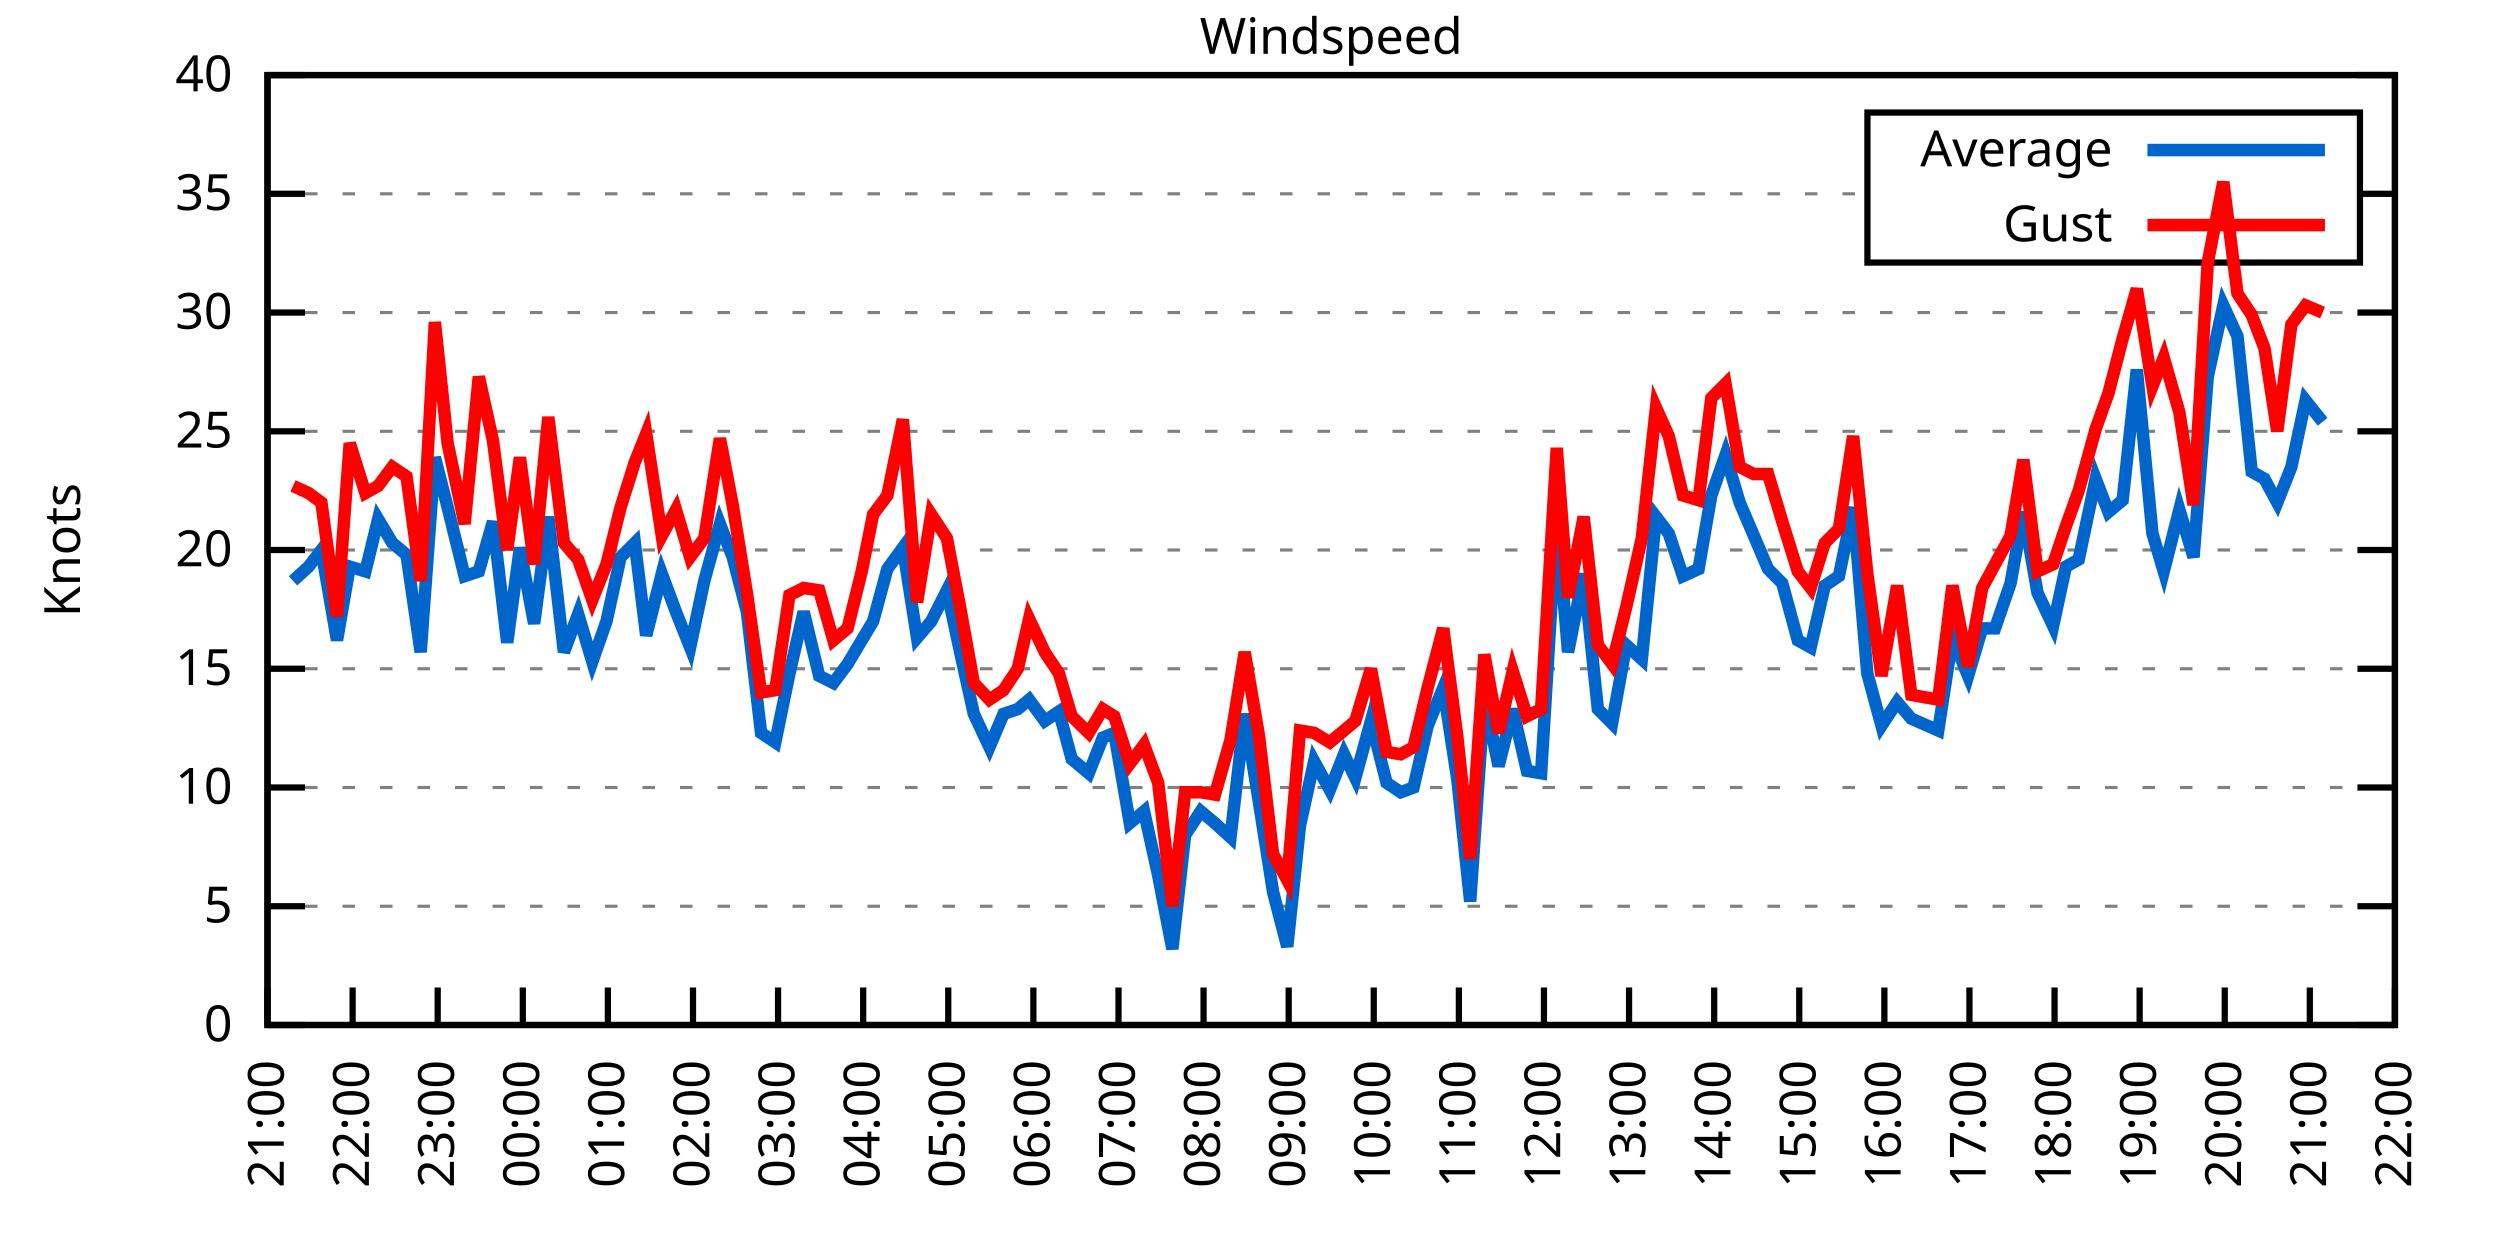
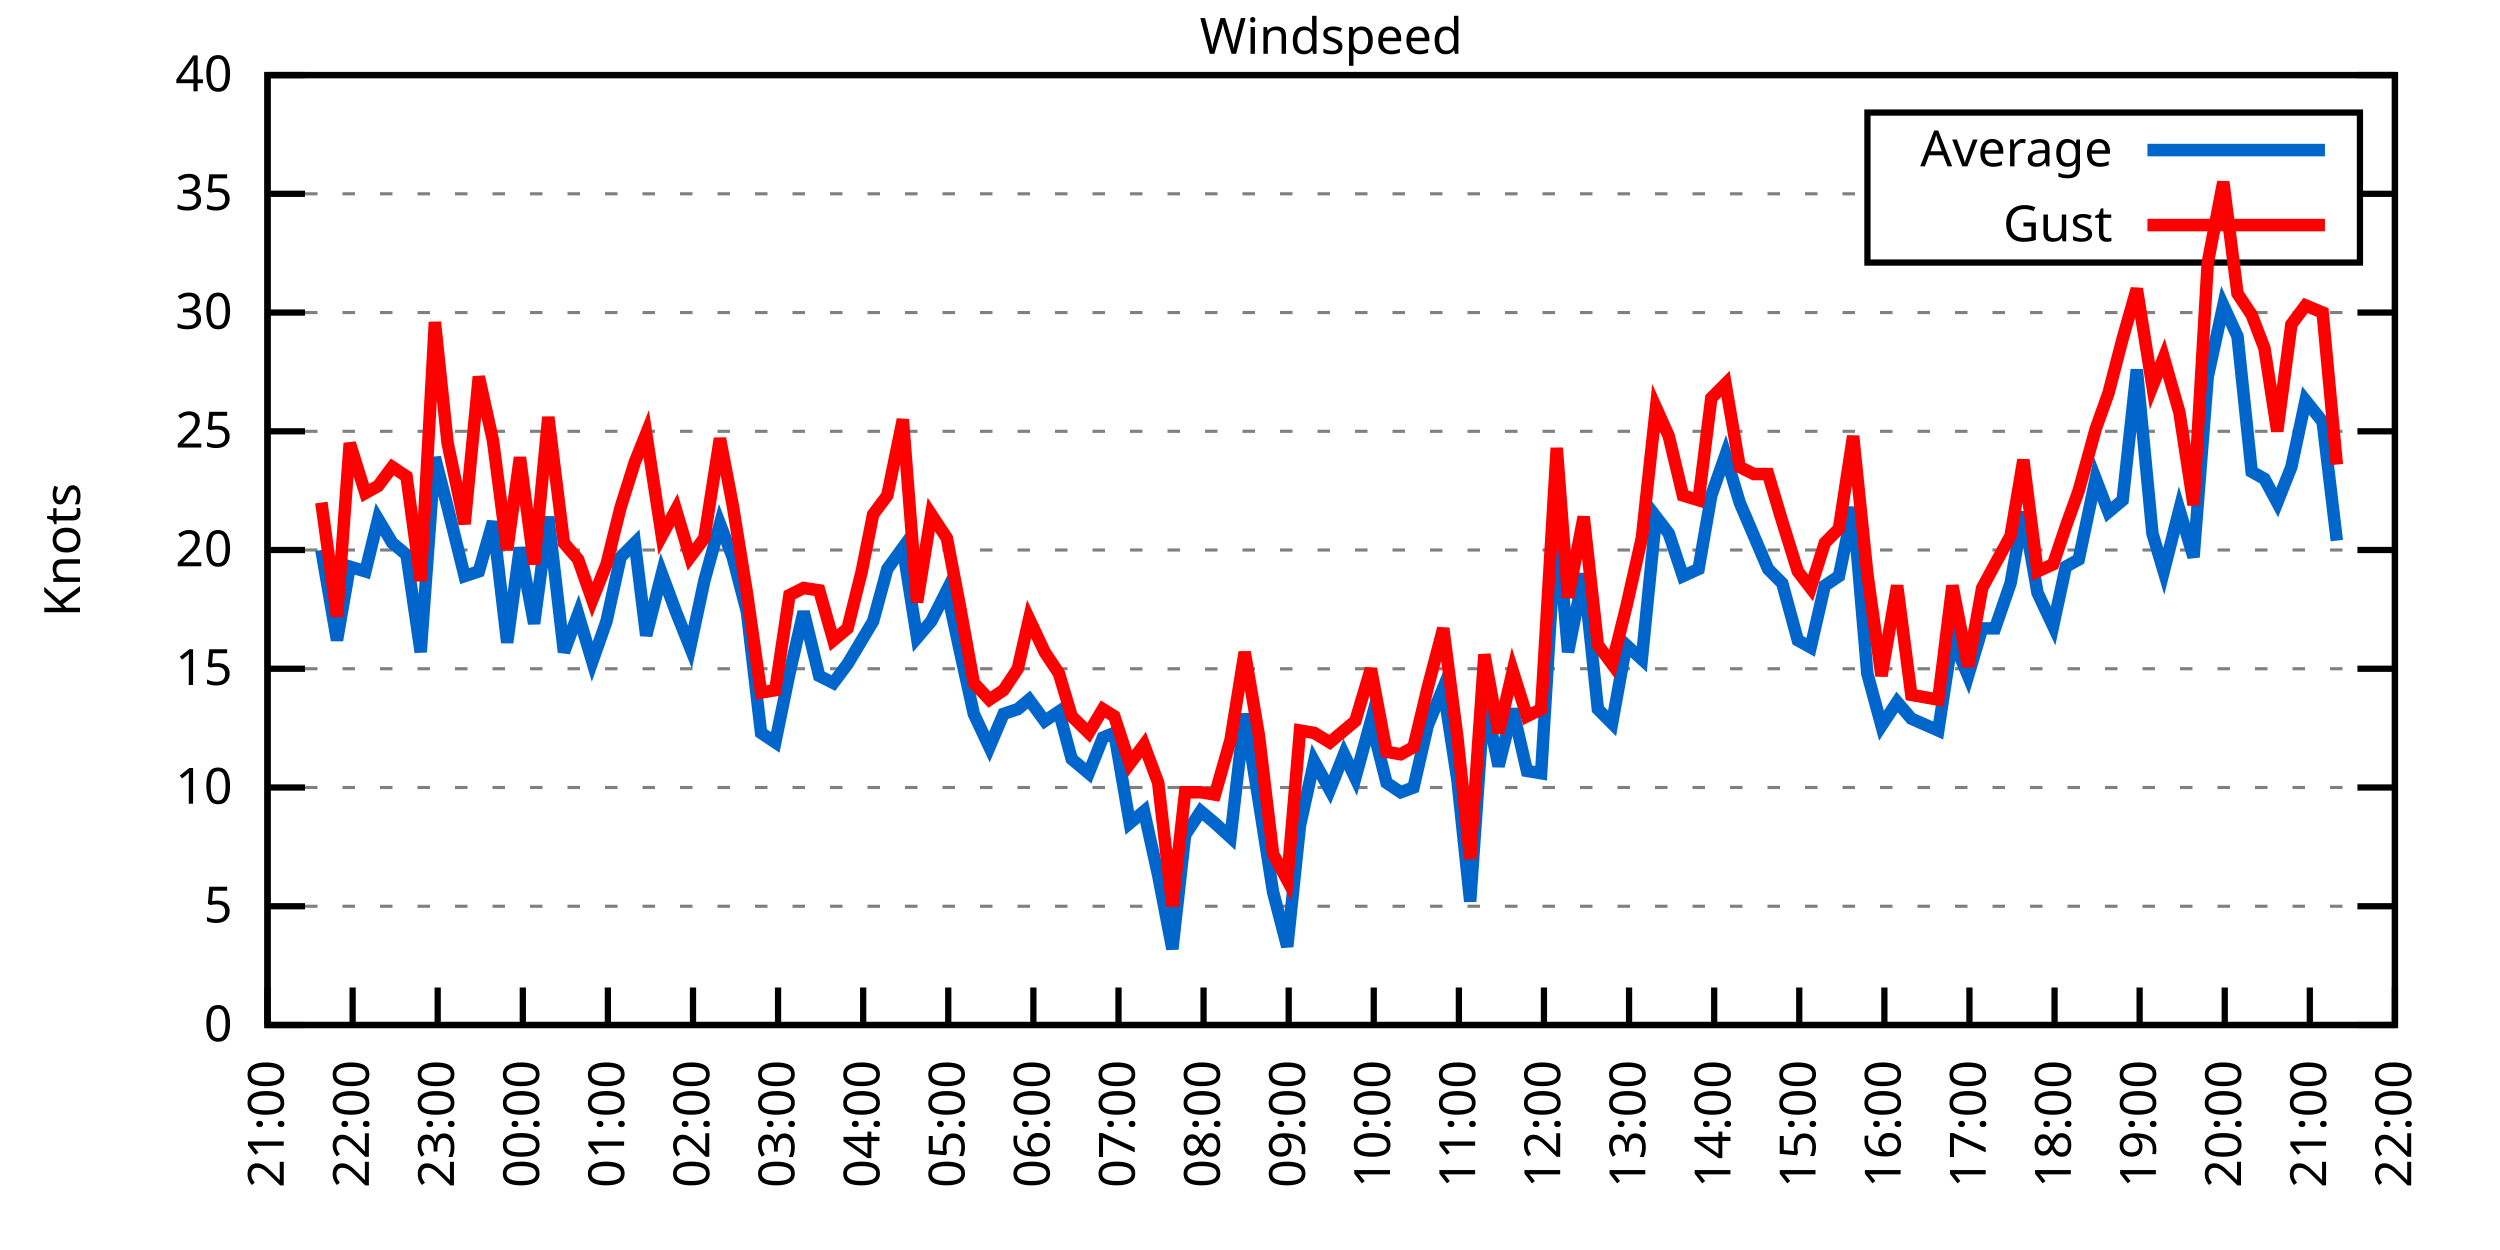
<svg xmlns="http://www.w3.org/2000/svg" xmlns:xlink="http://www.w3.org/1999/xlink" width="400" height="200" viewBox="0 0 400 200">
  <g id="gnuplot_canvas">
    <rect x="0" y="0" width="400" height="200" fill="none" />
    <defs>
      <circle id="gpDot" r="0.5" stroke-width="0.5" stroke="currentColor" />
      <path id="gpPt0" stroke-width="0.333" stroke="currentColor" d="M-1,0 h2 M0,-1 v2" />
      <path id="gpPt1" stroke-width="0.333" stroke="currentColor" d="M-1,-1 L1,1 M1,-1 L-1,1" />
      <path id="gpPt2" stroke-width="0.333" stroke="currentColor" d="M-1,0 L1,0 M0,-1 L0,1 M-1,-1 L1,1 M-1,1 L1,-1" />
      <rect id="gpPt3" stroke-width="0.333" stroke="currentColor" x="-1" y="-1" width="2" height="2" />
      <rect id="gpPt4" stroke-width="0.333" stroke="currentColor" fill="currentColor" x="-1" y="-1" width="2" height="2" />
      <circle id="gpPt5" stroke-width="0.333" stroke="currentColor" cx="0" cy="0" r="1" />
      <use xlink:href="#gpPt5" id="gpPt6" fill="currentColor" stroke="none" />
      <path id="gpPt7" stroke-width="0.333" stroke="currentColor" d="M0,-1.33 L-1.33,0.67 L1.33,0.67 z" />
      <use xlink:href="#gpPt7" id="gpPt8" fill="currentColor" stroke="none" />
      <use xlink:href="#gpPt7" id="gpPt9" stroke="currentColor" transform="rotate(180)" />
      <use xlink:href="#gpPt9" id="gpPt10" fill="currentColor" stroke="none" />
      <use xlink:href="#gpPt3" id="gpPt11" stroke="currentColor" transform="rotate(45)" />
      <use xlink:href="#gpPt11" id="gpPt12" fill="currentColor" stroke="none" />
      <path id="gpPt13" stroke-width="0.333" stroke="currentColor" d="M0,1.330 L1.265,0.411 L0.782,-1.067 L-0.782,-1.076 L-1.265,0.411 z" />
      <use xlink:href="#gpPt13" id="gpPt14" fill="currentColor" stroke="none" />
      <filter id="textbox" filterUnits="objectBoundingBox" x="0" y="0" height="1" width="1">
        <feFlood flood-color="white" flood-opacity="1" result="bgnd" />
        <feComposite in="SourceGraphic" in2="bgnd" operator="atop" />
      </filter>
      <filter id="greybox" filterUnits="objectBoundingBox" x="0" y="0" height="1" width="1">
        <feFlood flood-color="lightgrey" flood-opacity="1" result="grey" />
        <feComposite in="SourceGraphic" in2="grey" operator="atop" />
      </filter>
    </defs>
    <g fill="none" color="white" stroke="currentColor" stroke-width="1.00" stroke-linecap="butt" stroke-linejoin="miter">
</g>
    <g fill="none" color="black" stroke="currentColor" stroke-width="1.00" stroke-linecap="butt" stroke-linejoin="miter">
      <g stroke="none" shape-rendering="crispEdges">
        <polygon fill="rgb(255, 255, 255)" points="42.80,164.00 383.18,164.00 383.18,12.02 42.80,12.02 " />
      </g>
    </g>
    <g fill="none" color="black" stroke="currentColor" stroke-width="1.00" stroke-linecap="butt" stroke-linejoin="miter">
</g>
    <g fill="none" color="black" stroke="black" stroke-width="0.50" stroke-linecap="butt" stroke-linejoin="miter">
</g>
    <g fill="none" color="gray" stroke="currentColor" stroke-width="0.50" stroke-linecap="butt" stroke-linejoin="miter">
      <path stroke="gray" stroke-dasharray="2,4" class="gridline" d="M42.80,164.00 L383.19,164.00  " />
    </g>
    <g fill="none" color="gray" stroke="gray" stroke-width="1.00" stroke-linecap="butt" stroke-linejoin="miter">
</g>
    <g fill="none" color="black" stroke="currentColor" stroke-width="1.00" stroke-linecap="butt" stroke-linejoin="miter">
      <path stroke="black" d="M42.80,164.00 L48.80,164.00 M383.19,164.00 L377.19,164.00  " />
      <g transform="translate(37.20,166.60)" stroke="none" fill="black" font-family="Sans" font-size="8.00" text-anchor="end">
        <text>
          <tspan font-family="Sans"> 0</tspan>
        </text>
      </g>
    </g>
    <g fill="none" color="black" stroke="currentColor" stroke-width="1.00" stroke-linecap="butt" stroke-linejoin="miter">
</g>
    <g fill="none" color="black" stroke="black" stroke-width="0.50" stroke-linecap="butt" stroke-linejoin="miter">
</g>
    <g fill="none" color="gray" stroke="currentColor" stroke-width="0.50" stroke-linecap="butt" stroke-linejoin="miter">
      <path stroke="gray" stroke-dasharray="2,4" class="gridline" d="M42.80,145.00 L383.19,145.00  " />
    </g>
    <g fill="none" color="gray" stroke="gray" stroke-width="1.00" stroke-linecap="butt" stroke-linejoin="miter">
</g>
    <g fill="none" color="black" stroke="currentColor" stroke-width="1.00" stroke-linecap="butt" stroke-linejoin="miter">
      <path stroke="black" d="M42.80,145.00 L48.80,145.00 M383.19,145.00 L377.19,145.00  " />
      <g transform="translate(37.20,147.60)" stroke="none" fill="black" font-family="Sans" font-size="8.00" text-anchor="end">
        <text>
          <tspan font-family="Sans"> 5</tspan>
        </text>
      </g>
    </g>
    <g fill="none" color="black" stroke="currentColor" stroke-width="1.00" stroke-linecap="butt" stroke-linejoin="miter">
</g>
    <g fill="none" color="black" stroke="black" stroke-width="0.50" stroke-linecap="butt" stroke-linejoin="miter">
</g>
    <g fill="none" color="gray" stroke="currentColor" stroke-width="0.50" stroke-linecap="butt" stroke-linejoin="miter">
      <path stroke="gray" stroke-dasharray="2,4" class="gridline" d="M42.80,126.00 L383.19,126.00  " />
    </g>
    <g fill="none" color="gray" stroke="gray" stroke-width="1.00" stroke-linecap="butt" stroke-linejoin="miter">
</g>
    <g fill="none" color="black" stroke="currentColor" stroke-width="1.00" stroke-linecap="butt" stroke-linejoin="miter">
      <path stroke="black" d="M42.80,126.00 L48.80,126.00 M383.19,126.00 L377.19,126.00  " />
      <g transform="translate(37.20,128.60)" stroke="none" fill="black" font-family="Sans" font-size="8.00" text-anchor="end">
        <text>
          <tspan font-family="Sans"> 10</tspan>
        </text>
      </g>
    </g>
    <g fill="none" color="black" stroke="currentColor" stroke-width="1.00" stroke-linecap="butt" stroke-linejoin="miter">
</g>
    <g fill="none" color="black" stroke="black" stroke-width="0.50" stroke-linecap="butt" stroke-linejoin="miter">
</g>
    <g fill="none" color="gray" stroke="currentColor" stroke-width="0.50" stroke-linecap="butt" stroke-linejoin="miter">
      <path stroke="gray" stroke-dasharray="2,4" class="gridline" d="M42.80,107.00 L383.19,107.00  " />
    </g>
    <g fill="none" color="gray" stroke="gray" stroke-width="1.00" stroke-linecap="butt" stroke-linejoin="miter">
</g>
    <g fill="none" color="black" stroke="currentColor" stroke-width="1.00" stroke-linecap="butt" stroke-linejoin="miter">
      <path stroke="black" d="M42.80,107.00 L48.80,107.00 M383.19,107.00 L377.19,107.00  " />
      <g transform="translate(37.20,109.60)" stroke="none" fill="black" font-family="Sans" font-size="8.00" text-anchor="end">
        <text>
          <tspan font-family="Sans"> 15</tspan>
        </text>
      </g>
    </g>
    <g fill="none" color="black" stroke="currentColor" stroke-width="1.00" stroke-linecap="butt" stroke-linejoin="miter">
</g>
    <g fill="none" color="black" stroke="black" stroke-width="0.50" stroke-linecap="butt" stroke-linejoin="miter">
</g>
    <g fill="none" color="gray" stroke="currentColor" stroke-width="0.50" stroke-linecap="butt" stroke-linejoin="miter">
      <path stroke="gray" stroke-dasharray="2,4" class="gridline" d="M42.80,88.00 L383.19,88.00  " />
    </g>
    <g fill="none" color="gray" stroke="gray" stroke-width="1.00" stroke-linecap="butt" stroke-linejoin="miter">
</g>
    <g fill="none" color="black" stroke="currentColor" stroke-width="1.00" stroke-linecap="butt" stroke-linejoin="miter">
      <path stroke="black" d="M42.80,88.00 L48.80,88.00 M383.19,88.00 L377.19,88.00  " />
      <g transform="translate(37.20,90.60)" stroke="none" fill="black" font-family="Sans" font-size="8.00" text-anchor="end">
        <text>
          <tspan font-family="Sans"> 20</tspan>
        </text>
      </g>
    </g>
    <g fill="none" color="black" stroke="currentColor" stroke-width="1.00" stroke-linecap="butt" stroke-linejoin="miter">
</g>
    <g fill="none" color="black" stroke="black" stroke-width="0.50" stroke-linecap="butt" stroke-linejoin="miter">
</g>
    <g fill="none" color="gray" stroke="currentColor" stroke-width="0.50" stroke-linecap="butt" stroke-linejoin="miter">
      <path stroke="gray" stroke-dasharray="2,4" class="gridline" d="M42.80,69.01 L383.19,69.01  " />
    </g>
    <g fill="none" color="gray" stroke="gray" stroke-width="1.00" stroke-linecap="butt" stroke-linejoin="miter">
</g>
    <g fill="none" color="black" stroke="currentColor" stroke-width="1.00" stroke-linecap="butt" stroke-linejoin="miter">
      <path stroke="black" d="M42.80,69.01 L48.80,69.01 M383.19,69.01 L377.19,69.01  " />
      <g transform="translate(37.20,71.61)" stroke="none" fill="black" font-family="Sans" font-size="8.00" text-anchor="end">
        <text>
          <tspan font-family="Sans"> 25</tspan>
        </text>
      </g>
    </g>
    <g fill="none" color="black" stroke="currentColor" stroke-width="1.00" stroke-linecap="butt" stroke-linejoin="miter">
</g>
    <g fill="none" color="black" stroke="black" stroke-width="0.50" stroke-linecap="butt" stroke-linejoin="miter">
</g>
    <g fill="none" color="gray" stroke="currentColor" stroke-width="0.50" stroke-linecap="butt" stroke-linejoin="miter">
      <path stroke="gray" stroke-dasharray="2,4" class="gridline" d="M42.80,50.01 L383.19,50.01  " />
    </g>
    <g fill="none" color="gray" stroke="gray" stroke-width="1.00" stroke-linecap="butt" stroke-linejoin="miter">
</g>
    <g fill="none" color="black" stroke="currentColor" stroke-width="1.00" stroke-linecap="butt" stroke-linejoin="miter">
      <path stroke="black" d="M42.80,50.01 L48.80,50.01 M383.19,50.01 L377.19,50.01  " />
      <g transform="translate(37.20,52.61)" stroke="none" fill="black" font-family="Sans" font-size="8.00" text-anchor="end">
        <text>
          <tspan font-family="Sans"> 30</tspan>
        </text>
      </g>
    </g>
    <g fill="none" color="black" stroke="currentColor" stroke-width="1.00" stroke-linecap="butt" stroke-linejoin="miter">
</g>
    <g fill="none" color="black" stroke="black" stroke-width="0.50" stroke-linecap="butt" stroke-linejoin="miter">
</g>
    <g fill="none" color="gray" stroke="currentColor" stroke-width="0.50" stroke-linecap="butt" stroke-linejoin="miter">
      <path stroke="gray" stroke-dasharray="2,4" class="gridline" d="M42.80,31.01 L298.79,31.01 M377.59,31.01 L383.19,31.01  " />
    </g>
    <g fill="none" color="gray" stroke="gray" stroke-width="1.00" stroke-linecap="butt" stroke-linejoin="miter">
</g>
    <g fill="none" color="black" stroke="currentColor" stroke-width="1.00" stroke-linecap="butt" stroke-linejoin="miter">
      <path stroke="black" d="M42.80,31.01 L48.80,31.01 M383.19,31.01 L377.19,31.01  " />
      <g transform="translate(37.20,33.61)" stroke="none" fill="black" font-family="Sans" font-size="8.00" text-anchor="end">
        <text>
          <tspan font-family="Sans"> 35</tspan>
        </text>
      </g>
    </g>
    <g fill="none" color="black" stroke="currentColor" stroke-width="1.00" stroke-linecap="butt" stroke-linejoin="miter">
</g>
    <g fill="none" color="black" stroke="black" stroke-width="0.50" stroke-linecap="butt" stroke-linejoin="miter">
</g>
    <g fill="none" color="gray" stroke="currentColor" stroke-width="0.50" stroke-linecap="butt" stroke-linejoin="miter">
      <path stroke="gray" stroke-dasharray="2,4" class="gridline" d="M42.80,12.01 L383.19,12.01  " />
    </g>
    <g fill="none" color="gray" stroke="gray" stroke-width="1.00" stroke-linecap="butt" stroke-linejoin="miter">
</g>
    <g fill="none" color="black" stroke="currentColor" stroke-width="1.00" stroke-linecap="butt" stroke-linejoin="miter">
      <path stroke="black" d="M42.80,12.01 L48.80,12.01 M383.19,12.01 L377.19,12.01  " />
      <g transform="translate(37.20,14.61)" stroke="none" fill="black" font-family="Sans" font-size="8.00" text-anchor="end">
        <text>
          <tspan font-family="Sans"> 40</tspan>
        </text>
      </g>
    </g>
    <g fill="none" color="black" stroke="currentColor" stroke-width="1.00" stroke-linecap="butt" stroke-linejoin="miter">
      <path stroke="black" d="M42.80,164.00 L42.80,158.00  " />
      <g transform="translate(45.40,169.60) rotate(270.00)" stroke="none" fill="black" font-family="Sans" font-size="8.00" text-anchor="end">
        <text>
          <tspan font-family="Sans">21:00</tspan>
        </text>
      </g>
    </g>
    <g fill="none" color="black" stroke="currentColor" stroke-width="1.00" stroke-linecap="butt" stroke-linejoin="miter">
      <path stroke="black" d="M56.42,164.00 L56.42,158.00  " />
      <g transform="translate(59.02,169.60) rotate(270.00)" stroke="none" fill="black" font-family="Sans" font-size="8.00" text-anchor="end">
        <text>
          <tspan font-family="Sans">22:00</tspan>
        </text>
      </g>
    </g>
    <g fill="none" color="black" stroke="currentColor" stroke-width="1.00" stroke-linecap="butt" stroke-linejoin="miter">
      <path stroke="black" d="M70.03,164.00 L70.03,158.00  " />
      <g transform="translate(72.63,169.60) rotate(270.00)" stroke="none" fill="black" font-family="Sans" font-size="8.00" text-anchor="end">
        <text>
          <tspan font-family="Sans">23:00</tspan>
        </text>
      </g>
    </g>
    <g fill="none" color="black" stroke="currentColor" stroke-width="1.00" stroke-linecap="butt" stroke-linejoin="miter">
      <path stroke="black" d="M83.65,164.00 L83.65,158.00  " />
      <g transform="translate(86.25,169.60) rotate(270.00)" stroke="none" fill="black" font-family="Sans" font-size="8.00" text-anchor="end">
        <text>
          <tspan font-family="Sans">00:00</tspan>
        </text>
      </g>
    </g>
    <g fill="none" color="black" stroke="currentColor" stroke-width="1.00" stroke-linecap="butt" stroke-linejoin="miter">
      <path stroke="black" d="M97.26,164.00 L97.26,158.00  " />
      <g transform="translate(99.86,169.60) rotate(270.00)" stroke="none" fill="black" font-family="Sans" font-size="8.00" text-anchor="end">
        <text>
          <tspan font-family="Sans">01:00</tspan>
        </text>
      </g>
    </g>
    <g fill="none" color="black" stroke="currentColor" stroke-width="1.00" stroke-linecap="butt" stroke-linejoin="miter">
      <path stroke="black" d="M110.88,164.00 L110.88,158.00  " />
      <g transform="translate(113.48,169.60) rotate(270.00)" stroke="none" fill="black" font-family="Sans" font-size="8.00" text-anchor="end">
        <text>
          <tspan font-family="Sans">02:00</tspan>
        </text>
      </g>
    </g>
    <g fill="none" color="black" stroke="currentColor" stroke-width="1.00" stroke-linecap="butt" stroke-linejoin="miter">
      <path stroke="black" d="M124.49,164.00 L124.49,158.00  " />
      <g transform="translate(127.09,169.60) rotate(270.00)" stroke="none" fill="black" font-family="Sans" font-size="8.00" text-anchor="end">
        <text>
          <tspan font-family="Sans">03:00</tspan>
        </text>
      </g>
    </g>
    <g fill="none" color="black" stroke="currentColor" stroke-width="1.00" stroke-linecap="butt" stroke-linejoin="miter">
      <path stroke="black" d="M138.11,164.00 L138.11,158.00  " />
      <g transform="translate(140.71,169.60) rotate(270.00)" stroke="none" fill="black" font-family="Sans" font-size="8.00" text-anchor="end">
        <text>
          <tspan font-family="Sans">04:00</tspan>
        </text>
      </g>
    </g>
    <g fill="none" color="black" stroke="currentColor" stroke-width="1.00" stroke-linecap="butt" stroke-linejoin="miter">
      <path stroke="black" d="M151.72,164.00 L151.72,158.00  " />
      <g transform="translate(154.32,169.60) rotate(270.00)" stroke="none" fill="black" font-family="Sans" font-size="8.00" text-anchor="end">
        <text>
          <tspan font-family="Sans">05:00</tspan>
        </text>
      </g>
    </g>
    <g fill="none" color="black" stroke="currentColor" stroke-width="1.00" stroke-linecap="butt" stroke-linejoin="miter">
      <path stroke="black" d="M165.34,164.00 L165.34,158.00  " />
      <g transform="translate(167.94,169.60) rotate(270.00)" stroke="none" fill="black" font-family="Sans" font-size="8.00" text-anchor="end">
        <text>
          <tspan font-family="Sans">06:00</tspan>
        </text>
      </g>
    </g>
    <g fill="none" color="black" stroke="currentColor" stroke-width="1.00" stroke-linecap="butt" stroke-linejoin="miter">
      <path stroke="black" d="M178.96,164.00 L178.96,158.00  " />
      <g transform="translate(181.56,169.60) rotate(270.00)" stroke="none" fill="black" font-family="Sans" font-size="8.00" text-anchor="end">
        <text>
          <tspan font-family="Sans">07:00</tspan>
        </text>
      </g>
    </g>
    <g fill="none" color="black" stroke="currentColor" stroke-width="1.00" stroke-linecap="butt" stroke-linejoin="miter">
      <path stroke="black" d="M192.57,164.00 L192.57,158.00  " />
      <g transform="translate(195.17,169.60) rotate(270.00)" stroke="none" fill="black" font-family="Sans" font-size="8.00" text-anchor="end">
        <text>
          <tspan font-family="Sans">08:00</tspan>
        </text>
      </g>
    </g>
    <g fill="none" color="black" stroke="currentColor" stroke-width="1.00" stroke-linecap="butt" stroke-linejoin="miter">
      <path stroke="black" d="M206.19,164.00 L206.19,158.00  " />
      <g transform="translate(208.79,169.60) rotate(270.00)" stroke="none" fill="black" font-family="Sans" font-size="8.00" text-anchor="end">
        <text>
          <tspan font-family="Sans">09:00</tspan>
        </text>
      </g>
    </g>
    <g fill="none" color="black" stroke="currentColor" stroke-width="1.00" stroke-linecap="butt" stroke-linejoin="miter">
      <path stroke="black" d="M219.80,164.00 L219.80,158.00  " />
      <g transform="translate(222.40,169.60) rotate(270.00)" stroke="none" fill="black" font-family="Sans" font-size="8.00" text-anchor="end">
        <text>
          <tspan font-family="Sans">10:00</tspan>
        </text>
      </g>
    </g>
    <g fill="none" color="black" stroke="currentColor" stroke-width="1.00" stroke-linecap="butt" stroke-linejoin="miter">
      <path stroke="black" d="M233.42,164.00 L233.42,158.00  " />
      <g transform="translate(236.02,169.60) rotate(270.00)" stroke="none" fill="black" font-family="Sans" font-size="8.00" text-anchor="end">
        <text>
          <tspan font-family="Sans">11:00</tspan>
        </text>
      </g>
    </g>
    <g fill="none" color="black" stroke="currentColor" stroke-width="1.00" stroke-linecap="butt" stroke-linejoin="miter">
      <path stroke="black" d="M247.03,164.00 L247.03,158.00  " />
      <g transform="translate(249.63,169.60) rotate(270.00)" stroke="none" fill="black" font-family="Sans" font-size="8.00" text-anchor="end">
        <text>
          <tspan font-family="Sans">12:00</tspan>
        </text>
      </g>
    </g>
    <g fill="none" color="black" stroke="currentColor" stroke-width="1.00" stroke-linecap="butt" stroke-linejoin="miter">
      <path stroke="black" d="M260.65,164.00 L260.65,158.00  " />
      <g transform="translate(263.25,169.60) rotate(270.00)" stroke="none" fill="black" font-family="Sans" font-size="8.00" text-anchor="end">
        <text>
          <tspan font-family="Sans">13:00</tspan>
        </text>
      </g>
    </g>
    <g fill="none" color="black" stroke="currentColor" stroke-width="1.00" stroke-linecap="butt" stroke-linejoin="miter">
      <path stroke="black" d="M274.27,164.00 L274.27,158.00  " />
      <g transform="translate(276.87,169.60) rotate(270.00)" stroke="none" fill="black" font-family="Sans" font-size="8.00" text-anchor="end">
        <text>
          <tspan font-family="Sans">14:00</tspan>
        </text>
      </g>
    </g>
    <g fill="none" color="black" stroke="currentColor" stroke-width="1.00" stroke-linecap="butt" stroke-linejoin="miter">
      <path stroke="black" d="M287.88,164.00 L287.88,158.00  " />
      <g transform="translate(290.48,169.60) rotate(270.00)" stroke="none" fill="black" font-family="Sans" font-size="8.00" text-anchor="end">
        <text>
          <tspan font-family="Sans">15:00</tspan>
        </text>
      </g>
    </g>
    <g fill="none" color="black" stroke="currentColor" stroke-width="1.00" stroke-linecap="butt" stroke-linejoin="miter">
      <path stroke="black" d="M301.50,164.00 L301.50,158.00  " />
      <g transform="translate(304.10,169.60) rotate(270.00)" stroke="none" fill="black" font-family="Sans" font-size="8.00" text-anchor="end">
        <text>
          <tspan font-family="Sans">16:00</tspan>
        </text>
      </g>
    </g>
    <g fill="none" color="black" stroke="currentColor" stroke-width="1.00" stroke-linecap="butt" stroke-linejoin="miter">
      <path stroke="black" d="M315.11,164.00 L315.11,158.00  " />
      <g transform="translate(317.71,169.60) rotate(270.00)" stroke="none" fill="black" font-family="Sans" font-size="8.00" text-anchor="end">
        <text>
          <tspan font-family="Sans">17:00</tspan>
        </text>
      </g>
    </g>
    <g fill="none" color="black" stroke="currentColor" stroke-width="1.00" stroke-linecap="butt" stroke-linejoin="miter">
      <path stroke="black" d="M328.73,164.00 L328.73,158.00  " />
      <g transform="translate(331.33,169.60) rotate(270.00)" stroke="none" fill="black" font-family="Sans" font-size="8.00" text-anchor="end">
        <text>
          <tspan font-family="Sans">18:00</tspan>
        </text>
      </g>
    </g>
    <g fill="none" color="black" stroke="currentColor" stroke-width="1.00" stroke-linecap="butt" stroke-linejoin="miter">
      <path stroke="black" d="M342.34,164.00 L342.34,158.00  " />
      <g transform="translate(344.94,169.60) rotate(270.00)" stroke="none" fill="black" font-family="Sans" font-size="8.00" text-anchor="end">
        <text>
          <tspan font-family="Sans">19:00</tspan>
        </text>
      </g>
    </g>
    <g fill="none" color="black" stroke="currentColor" stroke-width="1.00" stroke-linecap="butt" stroke-linejoin="miter">
      <path stroke="black" d="M355.96,164.00 L355.96,158.00  " />
      <g transform="translate(358.56,169.60) rotate(270.00)" stroke="none" fill="black" font-family="Sans" font-size="8.00" text-anchor="end">
        <text>
          <tspan font-family="Sans">20:00</tspan>
        </text>
      </g>
    </g>
    <g fill="none" color="black" stroke="currentColor" stroke-width="1.00" stroke-linecap="butt" stroke-linejoin="miter">
      <path stroke="black" d="M369.57,164.00 L369.57,158.00  " />
      <g transform="translate(372.17,169.60) rotate(270.00)" stroke="none" fill="black" font-family="Sans" font-size="8.00" text-anchor="end">
        <text>
          <tspan font-family="Sans">21:00</tspan>
        </text>
      </g>
    </g>
    <g fill="none" color="black" stroke="currentColor" stroke-width="1.00" stroke-linecap="butt" stroke-linejoin="miter">
      <path stroke="black" d="M383.19,164.00 L383.19,158.00  " />
      <g transform="translate(385.79,169.60) rotate(270.00)" stroke="none" fill="black" font-family="Sans" font-size="8.00" text-anchor="end">
        <text>
          <tspan font-family="Sans">22:00</tspan>
        </text>
      </g>
    </g>
    <g fill="none" color="black" stroke="currentColor" stroke-width="1.00" stroke-linecap="butt" stroke-linejoin="miter">
</g>
    <g fill="none" color="black" stroke="currentColor" stroke-width="1.00" stroke-linecap="butt" stroke-linejoin="miter">
      <path stroke="black" d="M42.80,12.01 L42.80,164.00 L383.19,164.00 L383.19,12.01 L42.80,12.01 Z  " />
    </g>
    <g fill="none" color="black" stroke="currentColor" stroke-width="1.00" stroke-linecap="butt" stroke-linejoin="miter">
</g>
    <g fill="none" color="black" stroke="currentColor" stroke-width="1.00" stroke-linecap="butt" stroke-linejoin="miter">
      <path stroke="black" d="M298.79,42.01 L298.79,18.01 L377.59,18.01 L377.59,42.01 L298.79,42.01 Z  " />
    </g>
    <g id="Windspeed_plot_1">
      <g fill="none" color="white" stroke="black" stroke-width="2.00" stroke-linecap="butt" stroke-linejoin="miter">
</g>
      <g fill="none" color="black" stroke="currentColor" stroke-width="2.00" stroke-linecap="butt" stroke-linejoin="miter">
        <g transform="translate(337.99,26.61)" stroke="none" fill="black" font-family="Sans" font-size="8.00" text-anchor="end">
          <text>
            <tspan font-family="Sans">Average</tspan>
          </text>
        </g>
      </g>
      <g fill="none" color="black" stroke="currentColor" stroke-width="2.00" stroke-linecap="butt" stroke-linejoin="miter">
-         <path stroke="rgb(  0, 102, 204)" d="M343.59,24.01 L371.99,24.01 M46.88,92.94 L49.38,90.66 L51.42,88.00 L53.92,102.44 L55.96,90.66 L58.46,91.42   L60.50,83.07 L62.77,86.87 L65.04,88.76 L67.31,104.34 L69.58,73.19 L71.62,81.17 L74.34,92.18 L76.61,91.42   L78.88,83.45 L81.15,102.82 L83.19,87.63 L85.46,99.78 L87.73,82.69 L90.23,104.34 L92.50,98.26 L94.77,105.86   L97.04,99.40 L99.30,89.14 L101.57,86.87 L103.39,101.68 L105.89,91.80 L108.15,97.88 L110.42,103.58 L112.69,92.94   L115.19,83.83 L117.23,89.14 L119.50,97.88 L121.77,117.26 L124.04,118.78 L126.31,107.76 L128.58,97.88 L131.07,108.14   L133.34,109.28 L135.61,106.24 L137.88,102.44 L139.70,99.40 L141.97,91.04 L144.46,87.63 L146.73,102.06 L149.00,99.40   L151.50,94.46 L153.54,103.96 L155.81,114.22 L158.31,119.54 L160.57,114.22 L162.84,113.46 L164.66,111.94 L167.16,115.36   L169.43,113.84 L171.47,121.44 L174.19,123.72 L176.46,118.02 L178.28,117.26 L180.77,131.70 L183.04,129.80 L185.31,140.06   L187.58,151.84 L189.62,133.60 L192.12,129.80 L194.39,131.70 L196.88,133.98 L199.15,114.22 L201.42,128.28 L203.69,142.72   L205.96,151.46 L208.00,132.08 L210.27,121.82 L212.77,126.38 L215.04,120.68 L216.85,124.48 L219.35,115.36 L221.85,125.24   L224.11,126.76 L226.16,126.00 L228.43,116.12 L230.92,110.04 L233.19,124.86 L235.23,144.24 L237.50,111.56 L239.77,122.58   L242.04,113.46 L244.31,123.34 L246.58,123.72 L249.08,82.69 L250.89,104.34 L253.39,91.80 L255.66,113.46 L257.93,115.74   L260.20,103.20 L262.69,105.48 L264.96,82.69 L267.00,85.35 L269.27,92.18 L271.77,91.04 L273.81,79.27 L276.08,72.81   L278.35,80.41 L280.62,85.73 L282.89,91.04 L285.16,93.32 L287.65,102.44 L289.70,103.58 L291.97,93.70 L294.23,92.18   L296.50,81.17 L298.77,107.76 L301.04,116.12 L303.54,112.32 L305.81,114.98 L310.12,116.88 L312.39,102.06 L314.89,108.14   L317.15,100.54 L319.20,100.54 L321.69,93.32 L323.74,81.93 L326.00,94.84 L328.50,100.16 L330.54,90.66 L332.59,89.52   L335.31,76.61 L337.35,81.93 L339.62,80.03 L341.89,59.13 L344.39,85.35 L346.20,91.42 L348.70,81.55 L350.97,89.14   L353.24,60.27 L355.73,48.87 L358.00,53.81 L360.27,75.47 L362.31,76.61 L364.36,80.41 L366.62,74.71 L368.89,64.07   L371.62,67.49  " />
+         <path stroke="rgb(  0, 102, 204)" d="M343.59,24.01 L371.99,24.01 M51.42,88.00 L53.92,102.44 L55.96,90.66 L58.46,91.42 L60.50,83.07 L62.77,86.87   L65.04,88.76 L67.31,104.34 L69.58,73.19 L71.62,81.17 L74.34,92.18 L76.61,91.42 L78.88,83.45 L81.15,102.82   L83.19,87.63 L85.46,99.78 L87.73,82.69 L90.23,104.34 L92.50,98.26 L94.77,105.86 L97.04,99.40 L99.30,89.14   L101.57,86.87 L103.39,101.68 L105.89,91.80 L108.15,97.88 L110.42,103.58 L112.69,92.94 L115.19,83.83 L117.23,89.14   L119.50,97.88 L121.77,117.26 L124.04,118.78 L126.31,107.76 L128.58,97.88 L131.07,108.14 L133.34,109.28 L135.61,106.24   L137.88,102.44 L139.70,99.40 L141.97,91.04 L144.46,87.63 L146.73,102.06 L149.00,99.40 L151.50,94.46 L153.54,103.96   L155.81,114.22 L158.31,119.54 L160.57,114.22 L162.84,113.46 L164.66,111.94 L167.16,115.36 L169.43,113.84 L171.47,121.44   L174.19,123.72 L176.46,118.02 L178.28,117.26 L180.77,131.70 L183.04,129.80 L185.31,140.06 L187.58,151.84 L189.62,133.60   L192.12,129.80 L194.39,131.70 L196.88,133.98 L199.15,114.22 L201.42,128.28 L203.69,142.72 L205.96,151.46 L208.00,132.08   L210.27,121.82 L212.77,126.38 L215.04,120.68 L216.85,124.48 L219.35,115.36 L221.85,125.24 L224.11,126.76 L226.16,126.00   L228.43,116.12 L230.92,110.04 L233.19,124.86 L235.23,144.24 L237.50,111.56 L239.77,122.58 L242.04,113.46 L244.31,123.34   L246.58,123.72 L249.08,82.69 L250.89,104.34 L253.39,91.80 L255.66,113.46 L257.93,115.74 L260.20,103.20 L262.69,105.48   L264.96,82.69 L267.00,85.35 L269.27,92.18 L271.77,91.04 L273.81,79.27 L276.08,72.81 L278.35,80.41 L280.62,85.73   L282.89,91.04 L285.16,93.32 L287.65,102.44 L289.70,103.58 L291.97,93.70 L294.23,92.18 L296.50,81.17 L298.77,107.76   L301.04,116.12 L303.54,112.32 L305.81,114.98 L310.12,116.88 L312.39,102.06 L314.89,108.14 L317.15,100.54 L319.20,100.54   L321.69,93.32 L323.74,81.93 L326.00,94.84 L328.50,100.16 L330.54,90.66 L332.59,89.52 L335.31,76.61 L337.35,81.93   L339.62,80.03 L341.89,59.13 L344.39,85.35 L346.20,91.42 L348.70,81.55 L350.97,89.14 L353.24,60.27 L355.73,48.87   L358.00,53.81 L360.27,75.47 L362.31,76.61 L364.36,80.41 L366.62,74.71 L368.89,64.07 L371.62,67.49 L373.89,86.49    " />
      </g>
    </g>
    <g id="Windspeed_plot_2">
      <g fill="none" color="black" stroke="currentColor" stroke-width="2.00" stroke-linecap="butt" stroke-linejoin="miter">
        <g transform="translate(337.99,38.61)" stroke="none" fill="black" font-family="Sans" font-size="8.00" text-anchor="end">
          <text>
            <tspan font-family="Sans">Gust</tspan>
          </text>
        </g>
      </g>
      <g fill="none" color="black" stroke="currentColor" stroke-width="2.00" stroke-linecap="butt" stroke-linejoin="miter">
-         <path stroke="rgb(255,   0,   0)" d="M343.59,36.01 L371.99,36.01 M46.88,77.75 L49.38,78.89 L51.42,80.41 L53.92,98.64 L55.96,70.91 L58.46,78.89   L60.50,77.75 L62.77,74.71 L65.04,76.23 L67.31,92.94 L69.58,51.53 L71.62,70.91 L74.34,83.83 L76.61,60.27   L78.88,70.53 L81.15,88.00 L83.19,73.19 L85.46,90.28 L87.73,66.73 L90.23,86.87 L92.50,89.52 L94.77,95.98   L97.04,90.28 L99.30,81.17 L101.57,73.95 L103.39,69.39 L105.89,85.73 L108.15,81.55 L110.42,89.14 L112.69,86.11   L115.19,70.15 L117.23,80.79 L119.50,94.84 L121.77,110.80 L124.04,110.42 L126.31,95.22 L128.58,94.08 L131.07,94.46   L133.34,102.44 L135.61,100.54 L137.88,91.42 L139.70,82.31 L141.97,79.27 L144.46,67.11 L146.73,96.36 L149.00,82.31   L151.50,86.11 L153.54,96.74 L155.81,109.28 L158.31,111.94 L160.57,110.42 L162.84,107.00 L164.66,99.02 L167.16,104.34   L169.43,107.76 L171.47,114.60 L174.19,117.26 L176.46,113.46 L178.28,114.60 L180.77,122.20 L183.04,119.16 L185.31,125.24   L187.58,145.00 L189.62,126.76 L192.12,126.76 L194.39,127.14 L196.88,118.40 L199.15,104.34 L201.42,117.64 L203.69,136.64   L205.96,140.82 L208.00,116.88 L210.27,117.26 L212.77,118.78 L215.04,116.88 L216.85,115.36 L219.35,107.00 L221.85,120.30   L224.11,120.68 L226.16,119.54 L228.43,110.04 L230.92,100.54 L233.19,118.02 L235.23,137.40 L237.50,104.72 L239.77,117.26   L242.04,107.38 L244.31,114.60 L246.58,113.46 L249.08,71.67 L250.89,95.60 L253.39,82.69 L255.66,103.20 L257.93,106.24   L260.20,97.12 L262.69,86.11 L264.96,65.21 L267.00,69.77 L269.27,79.27 L271.77,80.03 L273.81,63.69 L276.08,61.41   L278.35,74.71 L280.62,75.85 L282.89,75.85 L285.16,83.45 L287.65,91.42 L289.70,94.08 L291.97,86.87 L294.23,84.59   L296.50,69.77 L298.77,91.80 L301.04,108.14 L303.54,93.70 L305.81,111.18 L310.12,111.94 L312.39,93.70 L314.89,106.62   L317.15,94.08 L319.20,90.28 L321.69,85.73 L323.74,73.57 L326.00,91.42 L328.50,90.28 L330.54,84.21 L332.59,78.51   L335.31,68.63 L337.35,62.93 L339.62,54.19 L341.89,46.21 L344.39,61.79 L346.20,57.23 L348.70,65.97 L350.97,80.79   L353.24,42.03 L355.73,29.11 L358.00,46.97 L360.27,50.39 L362.31,55.71 L364.36,69.01 L366.62,51.91 L368.89,48.87   L371.62,50.01  " />
+         <path stroke="rgb(255,   0,   0)" d="M343.59,36.01 L371.99,36.01 M51.42,80.41 L53.92,98.64 L55.96,70.91 L58.46,78.89 L60.50,77.75 L62.77,74.71   L65.04,76.23 L67.31,92.94 L69.58,51.53 L71.62,70.91 L74.34,83.83 L76.61,60.27 L78.88,70.53 L81.15,88.00   L83.19,73.19 L85.46,90.28 L87.73,66.73 L90.23,86.87 L92.50,89.52 L94.77,95.98 L97.04,90.28 L99.30,81.17   L101.57,73.95 L103.39,69.39 L105.89,85.73 L108.15,81.55 L110.42,89.14 L112.69,86.11 L115.19,70.15 L117.23,80.79   L119.50,94.84 L121.77,110.80 L124.04,110.42 L126.31,95.22 L128.58,94.08 L131.07,94.46 L133.34,102.44 L135.61,100.54   L137.88,91.42 L139.70,82.31 L141.97,79.27 L144.46,67.11 L146.73,96.36 L149.00,82.31 L151.50,86.11 L153.54,96.74   L155.81,109.28 L158.31,111.94 L160.57,110.42 L162.84,107.00 L164.66,99.02 L167.16,104.34 L169.43,107.76 L171.47,114.60   L174.19,117.26 L176.46,113.46 L178.28,114.60 L180.77,122.20 L183.04,119.16 L185.31,125.24 L187.58,145.00 L189.62,126.76   L192.12,126.76 L194.39,127.14 L196.88,118.40 L199.15,104.34 L201.42,117.64 L203.69,136.64 L205.96,140.82 L208.00,116.88   L210.27,117.26 L212.77,118.78 L215.04,116.88 L216.85,115.36 L219.35,107.00 L221.85,120.30 L224.11,120.68 L226.16,119.54   L228.43,110.04 L230.92,100.54 L233.19,118.02 L235.23,137.40 L237.50,104.72 L239.77,117.26 L242.04,107.38 L244.31,114.60   L246.58,113.46 L249.08,71.67 L250.89,95.60 L253.39,82.69 L255.66,103.20 L257.93,106.24 L260.20,97.12 L262.69,86.11   L264.96,65.21 L267.00,69.77 L269.27,79.27 L271.77,80.03 L273.81,63.69 L276.08,61.41 L278.35,74.71 L280.62,75.85   L282.89,75.85 L285.16,83.45 L287.65,91.42 L289.70,94.08 L291.97,86.87 L294.23,84.59 L296.50,69.77 L298.77,91.80   L301.04,108.14 L303.54,93.70 L305.81,111.18 L310.12,111.94 L312.39,93.70 L314.89,106.62 L317.15,94.08 L319.20,90.28   L321.69,85.73 L323.74,73.57 L326.00,91.42 L328.50,90.28 L330.54,84.21 L332.59,78.51 L335.31,68.63 L337.35,62.93   L339.62,54.19 L341.89,46.21 L344.39,61.79 L346.20,57.23 L348.70,65.97 L350.97,80.79 L353.24,42.03 L355.73,29.11   L358.00,46.97 L360.27,50.39 L362.31,55.71 L364.36,69.01 L366.62,51.91 L368.89,48.87 L371.62,50.01 L373.89,74.33    " />
      </g>
    </g>
    <g fill="none" color="black" stroke="currentColor" stroke-width="2.00" stroke-linecap="butt" stroke-linejoin="miter">
</g>
    <g fill="none" color="black" stroke="black" stroke-width="1.00" stroke-linecap="butt" stroke-linejoin="miter">
</g>
    <g fill="none" color="black" stroke="currentColor" stroke-width="1.00" stroke-linecap="butt" stroke-linejoin="miter">
      <path stroke="black" d="M42.80,12.01 L42.80,164.00 L383.19,164.00 L383.19,12.01 L42.80,12.01 Z  " />
      <g transform="translate(12.80,88.01) rotate(270.00)" stroke="none" fill="black" font-family="Sans" font-size="8.00" text-anchor="middle">
        <text>
          <tspan font-family="Sans">Knots</tspan>
        </text>
      </g>
    </g>
    <g fill="none" color="black" stroke="currentColor" stroke-width="1.00" stroke-linecap="butt" stroke-linejoin="miter">
</g>
    <g fill="none" color="black" stroke="currentColor" stroke-width="1.00" stroke-linecap="butt" stroke-linejoin="miter">
      <g transform="translate(212.99,8.61)" stroke="none" fill="black" font-family="Sans" font-size="8.00" text-anchor="middle">
        <text>
          <tspan font-family="Sans">Windspeed</tspan>
        </text>
      </g>
    </g>
    <g fill="none" color="black" stroke="currentColor" stroke-width="1.00" stroke-linecap="butt" stroke-linejoin="miter">
</g>
  </g>
</svg>
